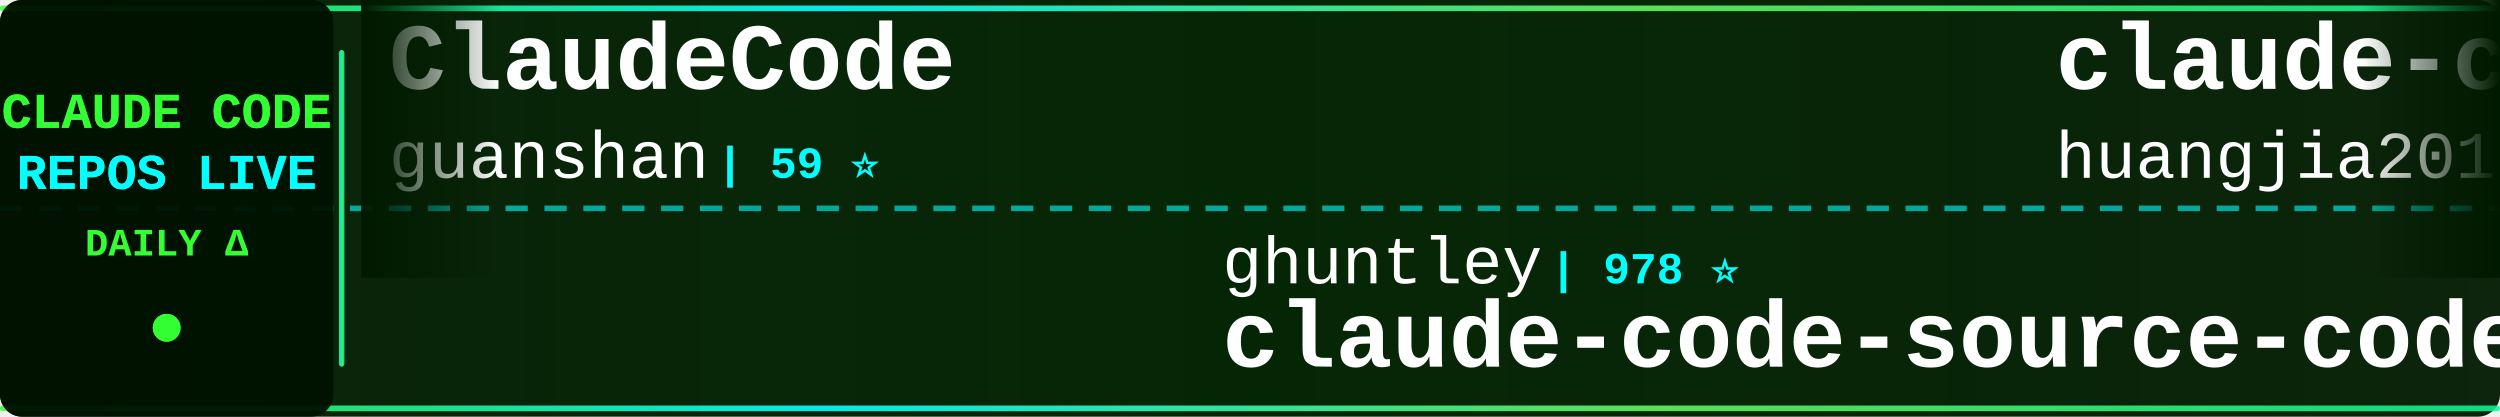
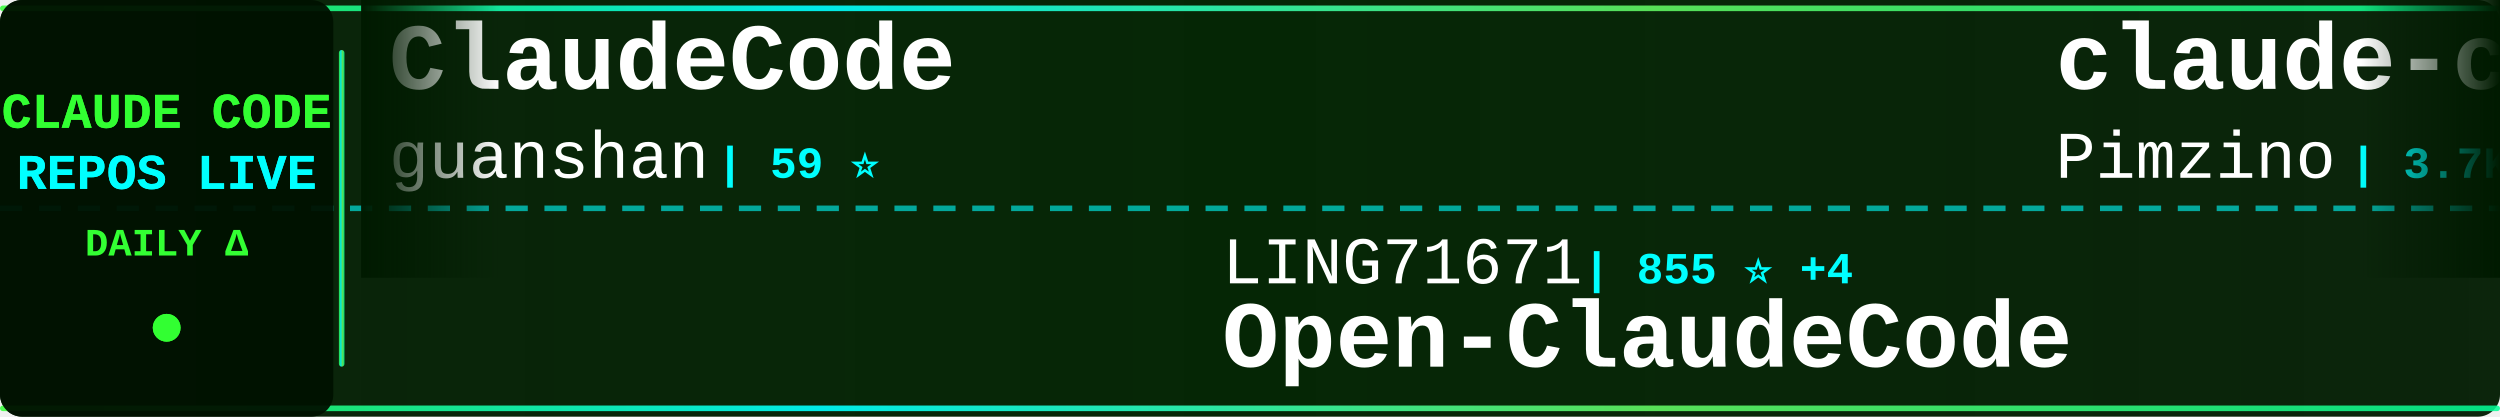
<svg xmlns="http://www.w3.org/2000/svg" width="900" height="150">
  <defs>
    <linearGradient id="tickerBg" x1="0%" y1="0%" x2="100%" y2="0%">
      <stop offset="0%" style="stop-color:#001a00;stop-opacity:0.95" />
      <stop offset="50%" style="stop-color:#002200;stop-opacity:0.98" />
      <stop offset="100%" style="stop-color:#001a00;stop-opacity:0.95" />
    </linearGradient>
    <linearGradient id="borderGrad" x1="0%" y1="0%" x2="100%" y2="0%">
      <stop offset="0%" style="stop-color:#33ff33;stop-opacity:0.85">
        <animate attributeName="stop-opacity" values="0.85;1;0.85" dur="2s" repeatCount="indefinite" />
      </stop>
      <stop offset="33%" style="stop-color:#00ffff;stop-opacity:0.9">
        <animate attributeName="stop-opacity" values="0.9;1;0.9" dur="2.2s" repeatCount="indefinite" />
      </stop>
      <stop offset="66%" style="stop-color:#66ff66;stop-opacity:0.85">
        <animate attributeName="stop-opacity" values="0.85;1;0.85" dur="1.8s" repeatCount="indefinite" />
      </stop>
      <stop offset="100%" style="stop-color:#00ff99;stop-opacity:0.85">
        <animate attributeName="stop-opacity" values="0.85;1;0.85" dur="2s" repeatCount="indefinite" />
      </stop>
    </linearGradient>
    <filter id="textGlow">
      <feGaussianBlur stdDeviation="0.1" result="coloredBlur" />
      <feMerge>
        <feMergeNode in="coloredBlur" />
        <feMergeNode in="SourceGraphic" />
      </feMerge>
    </filter>
    <filter id="metricGlow">
      <feGaussianBlur stdDeviation="0.2" result="coloredBlur" />
      <feMerge>
        <feMergeNode in="coloredBlur" />
        <feMergeNode in="SourceGraphic" />
      </feMerge>
    </filter>
    <linearGradient id="leftFade" x1="0%" y1="0%" x2="100%" y2="0%">
      <stop offset="0%" style="stop-color:#001a00;stop-opacity:1" />
      <stop offset="100%" style="stop-color:#001a00;stop-opacity:0" />
    </linearGradient>
    <linearGradient id="rightFade" x1="0%" y1="0%" x2="100%" y2="0%">
      <stop offset="0%" style="stop-color:#001a00;stop-opacity:0" />
      <stop offset="100%" style="stop-color:#001a00;stop-opacity:1" />
    </linearGradient>
  </defs>
  <rect width="900" height="150" fill="url(#tickerBg)" rx="8" />
  <rect x="0" y="2" width="900" height="2" fill="url(#borderGrad)" rx="1" />
  <rect x="0" y="146" width="900" height="2" fill="url(#borderGrad)" rx="1" />
  <line x1="0" y1="75" x2="900" y2="75" stroke="#00ffff" stroke-width="2" stroke-dasharray="8 6" opacity="0.6" />
  <rect x="0" y="0" width="120" height="150" fill="#001100" opacity="0.95" rx="8" />
  <text x="60" y="46" font-family="'Courier New', monospace" font-size="18" font-weight="bold" fill="#33ff33" text-anchor="middle" filter="url(#textGlow)">
    CLAUDE CODE
  </text>
  <text x="60" y="68" font-family="'Courier New', monospace" font-size="18" font-weight="bold" fill="#00ffff" text-anchor="middle" filter="url(#textGlow)">
    REPOS LIVE
  </text>
  <text x="60" y="92" font-family="'Courier New', monospace" font-size="14" font-weight="bold" fill="#33ff33" text-anchor="middle">
    DAILY Δ
  </text>
  <circle cx="60" cy="118" r="5" fill="#33ff33" filter="url(#metricGlow)">
    <animate attributeName="r" values="4;6;4" dur="1.5s" repeatCount="indefinite" />
    <animate attributeName="opacity" values="0.6;1;0.6" dur="1.5s" repeatCount="indefinite" />
  </circle>
  <rect x="122" y="18" width="2" height="114" fill="url(#borderGrad)" rx="1" />
  <clipPath id="tickerClip">
    <rect x="130" y="0" width="770" height="150" />
  </clipPath>
  <g clip-path="url(#tickerClip)">
    <g id="tickerItems">
      <animateTransform attributeName="transform" attributeType="XML" type="translate" from="0 0" to="-3000 0" dur="54s" repeatCount="indefinite" />
      <g transform="translate(0, 0)">
        <text x="140" y="32" font-family="'Courier New', monospace" font-size="34" font-weight="bold" fill="#ffffff">ClaudeCode</text>
        <text x="140" y="64" font-family="'Courier New', monospace" font-size="24" font-weight="normal" fill="#ffffff" opacity="1.0">guanshan</text>
        <text x="258" y="64" font-family="'Courier New', monospace" font-size="16" font-weight="bold" fill="#00ffff"> | 59 ⭐</text>
      </g>
      <g transform="translate(300, 0)">
-         <text x="140" y="102" font-family="'Courier New', monospace" font-size="24" font-weight="normal" fill="#ffffff" opacity="1.0">ghuntley</text>
-         <text x="258" y="102" font-family="'Courier New', monospace" font-size="16" font-weight="bold" fill="#00ffff"> | 978 ⭐</text>
-         <text x="140" y="132" font-family="'Courier New', monospace" font-size="34" font-weight="bold" fill="#ffffff">claude-code-source-code-...</text>
+         <text x="140" y="102" font-family="'Courier New', monospace" font-size="24" font-weight="normal" fill="#ffffff" opacity="1.0">LING71671</text>
+         <text x="270" y="102" font-family="'Courier New', monospace" font-size="16" font-weight="bold" fill="#00ffff"> | 855 ⭐ +4</text>
+         <text x="140" y="132" font-family="'Courier New', monospace" font-size="34" font-weight="bold" fill="#ffffff">Open-ClaudeCode</text>
      </g>
      <g transform="translate(600, 0)">
-         <text x="140" y="32" font-family="'Courier New', monospace" font-size="34" font-weight="bold" fill="#ffffff">claude-code-engineering</text>
-         <text x="140" y="64" font-family="'Courier New', monospace" font-size="24" font-weight="normal" fill="#ffffff" opacity="1.0">huangjia2019</text>
-         <text x="306" y="64" font-family="'Courier New', monospace" font-size="16" font-weight="bold" fill="#00ffff"> | 691 ⭐ +6</text>
+         <text x="140" y="32" font-family="'Courier New', monospace" font-size="34" font-weight="bold" fill="#ffffff">claude-code-spec-workflo...</text>
+         <text x="140" y="64" font-family="'Courier New', monospace" font-size="24" font-weight="normal" fill="#ffffff" opacity="1.0">Pimzino</text>
+         <text x="246" y="64" font-family="'Courier New', monospace" font-size="16" font-weight="bold" fill="#00ffff"> | 3.7K ⭐ +1</text>
      </g>
      <g transform="translate(900, 0)">
-         <text x="140" y="102" font-family="'Courier New', monospace" font-size="24" font-weight="normal" fill="#ffffff" opacity="1.0">RichardAtCT</text>
-         <text x="294" y="102" font-family="'Courier New', monospace" font-size="16" font-weight="bold" fill="#00ffff"> | 2.6K ⭐ +4</text>
-         <text x="140" y="132" font-family="'Courier New', monospace" font-size="34" font-weight="bold" fill="#ffffff">claude-code-telegram</text>
+         <text x="140" y="102" font-family="'Courier New', monospace" font-size="24" font-weight="normal" fill="#ffffff" opacity="1.0">frankbria</text>
+         <text x="270" y="102" font-family="'Courier New', monospace" font-size="16" font-weight="bold" fill="#00ffff"> | 9.2K ⭐ +3</text>
+         <text x="140" y="132" font-family="'Courier New', monospace" font-size="34" font-weight="bold" fill="#ffffff">ralph-claude-code</text>
      </g>
      <g transform="translate(1200, 0)">
-         <text x="140" y="32" font-family="'Courier New', monospace" font-size="34" font-weight="bold" fill="#ffffff">claude-howto</text>
-         <text x="140" y="64" font-family="'Courier New', monospace" font-size="24" font-weight="normal" fill="#ffffff" opacity="1.0">luongnv89</text>
-         <text x="270" y="64" font-family="'Courier New', monospace" font-size="16" font-weight="bold" fill="#00ffff"> | 33.9K ⭐ +105</text>
+         <text x="140" y="32" font-family="'Courier New', monospace" font-size="34" font-weight="bold" fill="#ffffff">claude-code-book</text>
+         <text x="140" y="64" font-family="'Courier New', monospace" font-size="24" font-weight="normal" fill="#ffffff" opacity="1.0">lintsinghua</text>
+         <text x="294" y="64" font-family="'Courier New', monospace" font-size="16" font-weight="bold" fill="#00ffff"> | 3.4K ⭐ +5</text>
      </g>
      <g transform="translate(1500, 0)">
-         <text x="140" y="102" font-family="'Courier New', monospace" font-size="24" font-weight="normal" fill="#ffffff" opacity="1.0">ponponon</text>
-         <text x="258" y="102" font-family="'Courier New', monospace" font-size="16" font-weight="bold" fill="#00ffff"> | 2.2K ⭐ +2</text>
-         <text x="140" y="132" font-family="'Courier New', monospace" font-size="34" font-weight="bold" fill="#ffffff">claude_code_src</text>
+         <text x="140" y="102" font-family="'Courier New', monospace" font-size="24" font-weight="normal" fill="#ffffff" opacity="1.0">lst97</text>
+         <text x="222" y="102" font-family="'Courier New', monospace" font-size="16" font-weight="bold" fill="#00ffff"> | 1.6K ⭐ +1</text>
+         <text x="140" y="132" font-family="'Courier New', monospace" font-size="34" font-weight="bold" fill="#ffffff">claude-code-sub-agents</text>
      </g>
      <g transform="translate(1800, 0)">
-         <text x="140" y="32" font-family="'Courier New', monospace" font-size="34" font-weight="bold" fill="#ffffff">claude-code-rust</text>
-         <text x="140" y="64" font-family="'Courier New', monospace" font-size="24" font-weight="normal" fill="#ffffff" opacity="1.0">lorryjovens-hub</text>
-         <text x="342" y="64" font-family="'Courier New', monospace" font-size="16" font-weight="bold" fill="#00ffff"> | 1.6K ⭐ +3</text>
+         <text x="140" y="32" font-family="'Courier New', monospace" font-size="34" font-weight="bold" fill="#ffffff">nanoclaw</text>
+         <text x="140" y="64" font-family="'Courier New', monospace" font-size="24" font-weight="normal" fill="#ffffff" opacity="1.0">nanocoai</text>
+         <text x="258" y="64" font-family="'Courier New', monospace" font-size="16" font-weight="bold" fill="#00ffff"> | 29.3K ⭐ +41</text>
      </g>
      <g transform="translate(2100, 0)">
-         <text x="140" y="102" font-family="'Courier New', monospace" font-size="24" font-weight="normal" fill="#ffffff" opacity="1.0">alejandrobalderas</text>
-         <text x="366" y="102" font-family="'Courier New', monospace" font-size="16" font-weight="bold" fill="#00ffff"> | 2.1K ⭐ +8</text>
-         <text x="140" y="132" font-family="'Courier New', monospace" font-size="34" font-weight="bold" fill="#ffffff">claude-code-from-source</text>
+         <text x="140" y="102" font-family="'Courier New', monospace" font-size="24" font-weight="normal" fill="#ffffff" opacity="1.0">darcyegb</text>
+         <text x="258" y="102" font-family="'Courier New', monospace" font-size="16" font-weight="bold" fill="#00ffff"> | 701 ⭐</text>
+         <text x="140" y="132" font-family="'Courier New', monospace" font-size="34" font-weight="bold" fill="#ffffff">ClaudeCodeAgents</text>
      </g>
      <g transform="translate(2400, 0)">
-         <text x="140" y="32" font-family="'Courier New', monospace" font-size="34" font-weight="bold" fill="#ffffff">Claude-Code-Source-Study</text>
-         <text x="140" y="64" font-family="'Courier New', monospace" font-size="24" font-weight="normal" fill="#ffffff" opacity="1.0">luyao618</text>
-         <text x="258" y="64" font-family="'Courier New', monospace" font-size="16" font-weight="bold" fill="#00ffff"> | 1.4K ⭐ +8</text>
+         <text x="140" y="32" font-family="'Courier New', monospace" font-size="34" font-weight="bold" fill="#ffffff">claude-code-hub</text>
+         <text x="140" y="64" font-family="'Courier New', monospace" font-size="24" font-weight="normal" fill="#ffffff" opacity="1.0">ding113</text>
+         <text x="246" y="64" font-family="'Courier New', monospace" font-size="16" font-weight="bold" fill="#00ffff"> | 2.9K ⭐ +9</text>
      </g>
      <g transform="translate(2700, 0)">
-         <text x="140" y="102" font-family="'Courier New', monospace" font-size="24" font-weight="normal" fill="#ffffff" opacity="1.0">huangserva</text>
-         <text x="282" y="102" font-family="'Courier New', monospace" font-size="16" font-weight="bold" fill="#00ffff"> | 588 ⭐</text>
-         <text x="140" y="132" font-family="'Courier New', monospace" font-size="34" font-weight="bold" fill="#ffffff">claude-code-cli</text>
+         <text x="140" y="102" font-family="'Courier New', monospace" font-size="24" font-weight="normal" fill="#ffffff" opacity="1.0">Alishahryar1</text>
+         <text x="306" y="102" font-family="'Courier New', monospace" font-size="16" font-weight="bold" fill="#00ffff"> | 28.5K ⭐ +567</text>
+         <text x="140" y="132" font-family="'Courier New', monospace" font-size="34" font-weight="bold" fill="#ffffff">free-claude-code</text>
      </g>
      <g transform="translate(3000, 0)">
        <text x="140" y="32" font-family="'Courier New', monospace" font-size="34" font-weight="bold" fill="#ffffff">ClaudeCode</text>
        <text x="140" y="64" font-family="'Courier New', monospace" font-size="24" font-weight="normal" fill="#ffffff" opacity="1.0">guanshan</text>
        <text x="258" y="64" font-family="'Courier New', monospace" font-size="16" font-weight="bold" fill="#00ffff"> | 59 ⭐</text>
      </g>
      <g transform="translate(3300, 0)">
-         <text x="140" y="102" font-family="'Courier New', monospace" font-size="24" font-weight="normal" fill="#ffffff" opacity="1.0">ghuntley</text>
-         <text x="258" y="102" font-family="'Courier New', monospace" font-size="16" font-weight="bold" fill="#00ffff"> | 978 ⭐</text>
-         <text x="140" y="132" font-family="'Courier New', monospace" font-size="34" font-weight="bold" fill="#ffffff">claude-code-source-code-...</text>
+         <text x="140" y="102" font-family="'Courier New', monospace" font-size="24" font-weight="normal" fill="#ffffff" opacity="1.0">LING71671</text>
+         <text x="270" y="102" font-family="'Courier New', monospace" font-size="16" font-weight="bold" fill="#00ffff"> | 855 ⭐ +4</text>
+         <text x="140" y="132" font-family="'Courier New', monospace" font-size="34" font-weight="bold" fill="#ffffff">Open-ClaudeCode</text>
      </g>
      <g transform="translate(3600, 0)">
-         <text x="140" y="32" font-family="'Courier New', monospace" font-size="34" font-weight="bold" fill="#ffffff">claude-code-engineering</text>
-         <text x="140" y="64" font-family="'Courier New', monospace" font-size="24" font-weight="normal" fill="#ffffff" opacity="1.0">huangjia2019</text>
-         <text x="306" y="64" font-family="'Courier New', monospace" font-size="16" font-weight="bold" fill="#00ffff"> | 691 ⭐ +6</text>
+         <text x="140" y="32" font-family="'Courier New', monospace" font-size="34" font-weight="bold" fill="#ffffff">claude-code-spec-workflo...</text>
+         <text x="140" y="64" font-family="'Courier New', monospace" font-size="24" font-weight="normal" fill="#ffffff" opacity="1.0">Pimzino</text>
+         <text x="246" y="64" font-family="'Courier New', monospace" font-size="16" font-weight="bold" fill="#00ffff"> | 3.7K ⭐ +1</text>
      </g>
      <g transform="translate(3900, 0)">
-         <text x="140" y="102" font-family="'Courier New', monospace" font-size="24" font-weight="normal" fill="#ffffff" opacity="1.0">RichardAtCT</text>
-         <text x="294" y="102" font-family="'Courier New', monospace" font-size="16" font-weight="bold" fill="#00ffff"> | 2.6K ⭐ +4</text>
-         <text x="140" y="132" font-family="'Courier New', monospace" font-size="34" font-weight="bold" fill="#ffffff">claude-code-telegram</text>
+         <text x="140" y="102" font-family="'Courier New', monospace" font-size="24" font-weight="normal" fill="#ffffff" opacity="1.0">frankbria</text>
+         <text x="270" y="102" font-family="'Courier New', monospace" font-size="16" font-weight="bold" fill="#00ffff"> | 9.2K ⭐ +3</text>
+         <text x="140" y="132" font-family="'Courier New', monospace" font-size="34" font-weight="bold" fill="#ffffff">ralph-claude-code</text>
      </g>
    </g>
  </g>
  <rect x="130" y="0" width="50" height="100" fill="url(#leftFade)" />
  <rect x="850" y="0" width="50" height="100" fill="url(#rightFade)" />
</svg>
